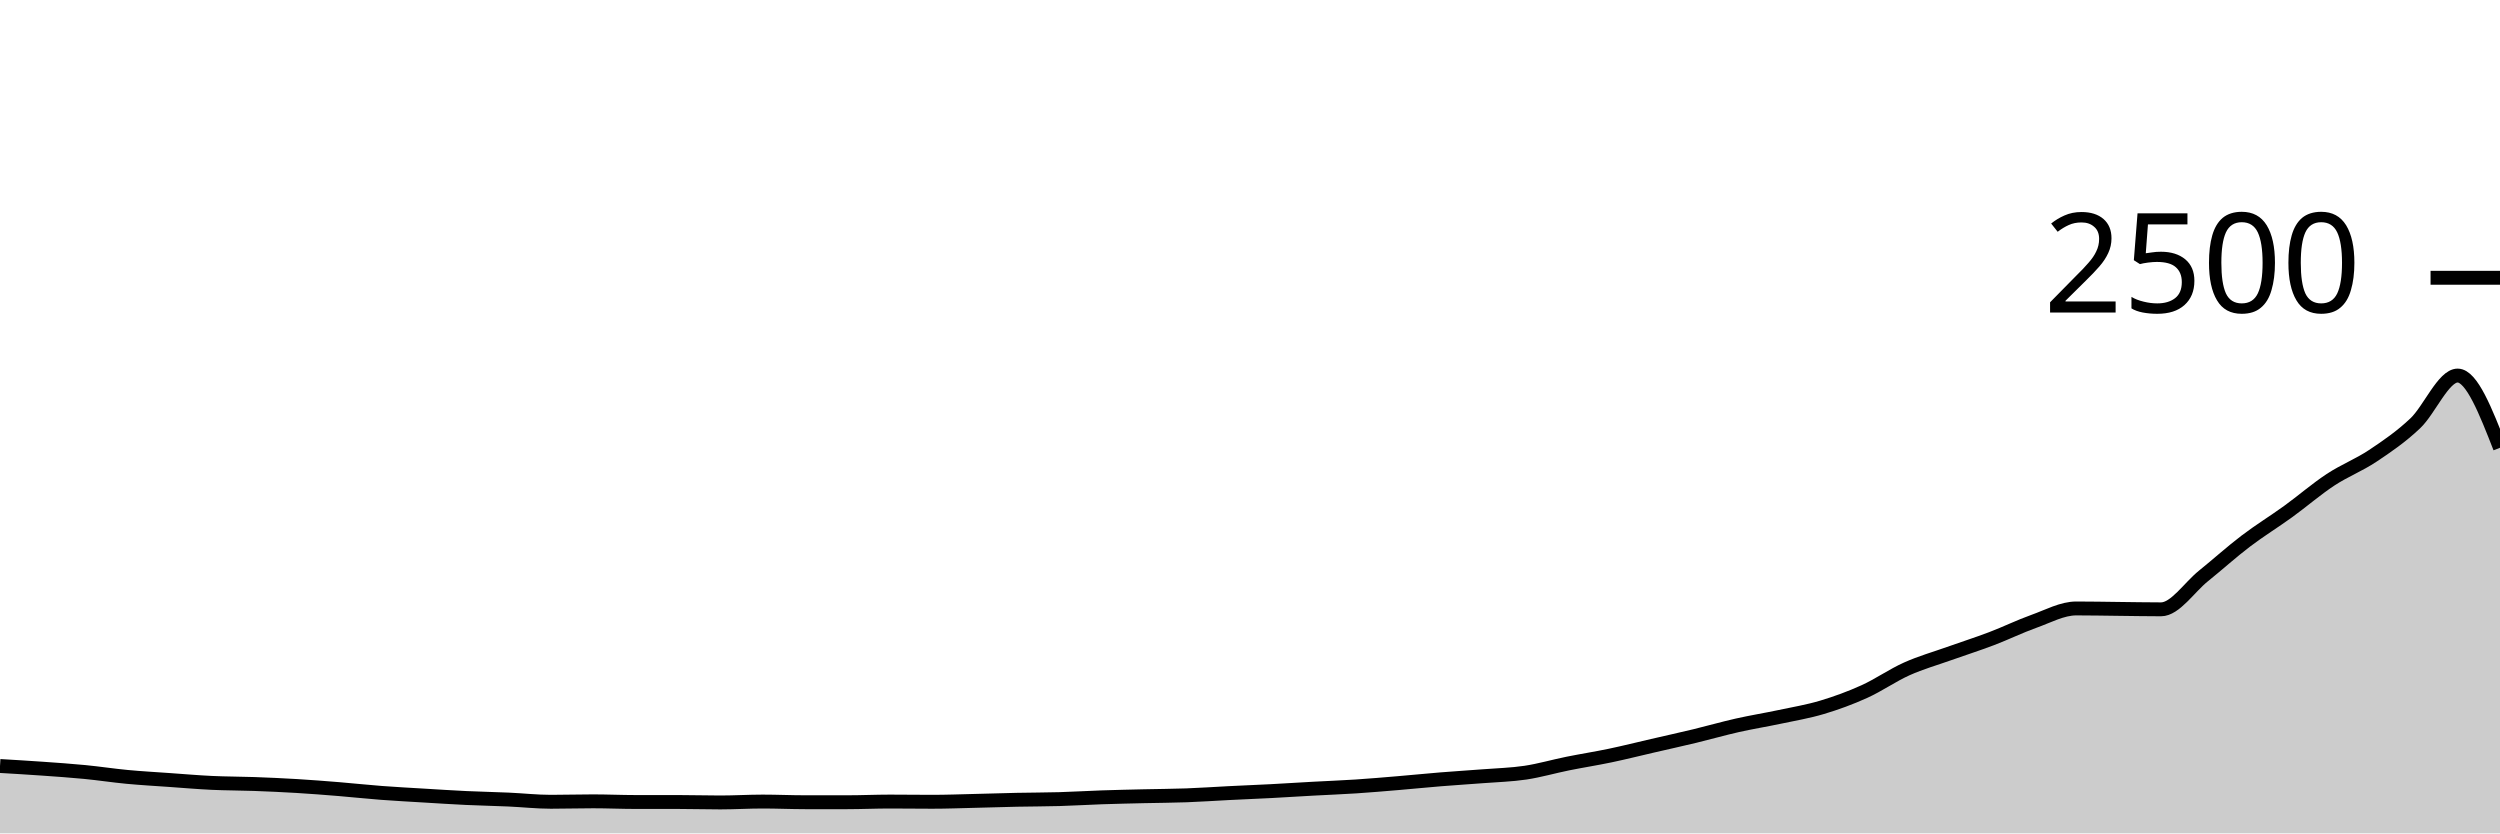
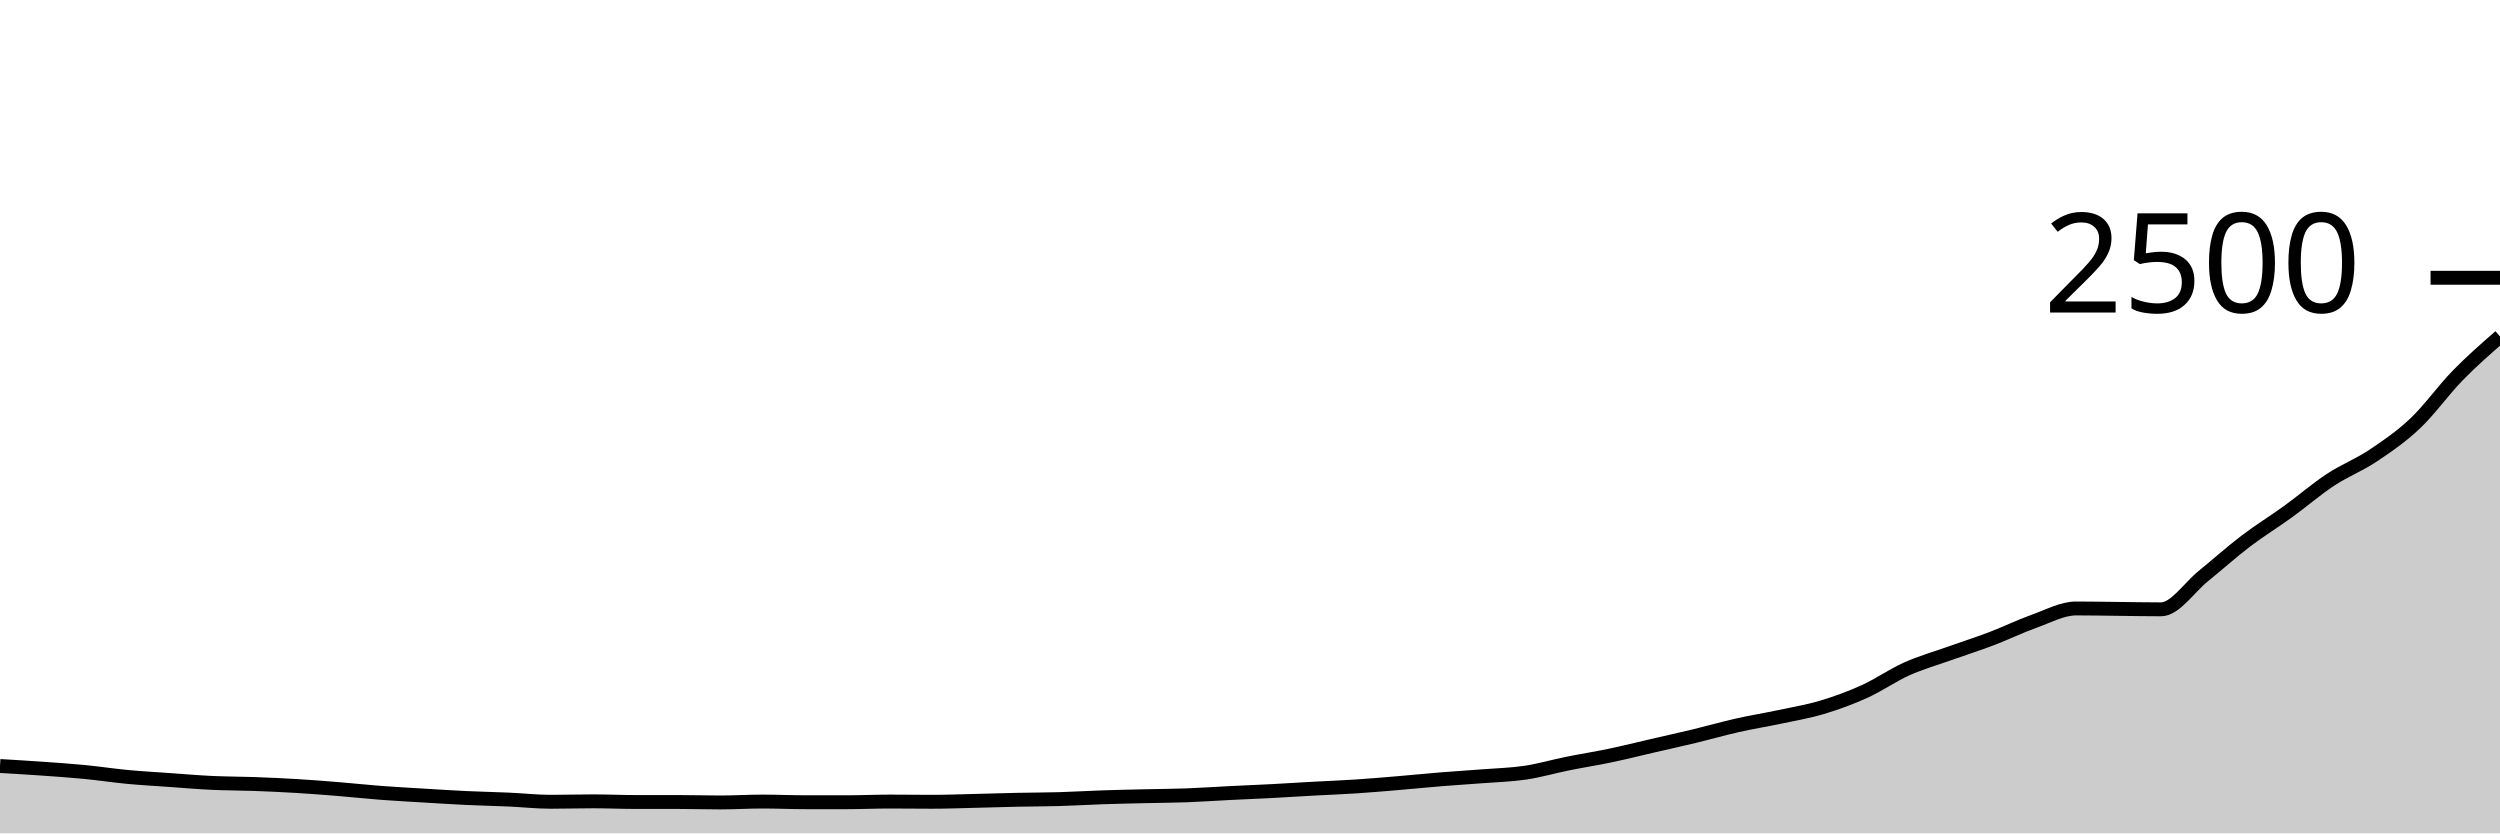
<svg xmlns="http://www.w3.org/2000/svg" viewBox="0 0 180 60">
  <g transform="translate(0,20)">
-     <path class="area" fill="rgba(0, 0, 0, 0.2)" d="M0,35.152C1.017,35.212,2.034,35.272,3.051,35.344C4.068,35.416,5.085,35.485,6.102,35.584C7.119,35.683,8.136,35.84,9.153,35.936C10.169,36.032,11.186,36.088,12.203,36.16C13.22,36.232,14.237,36.32,15.254,36.368C16.271,36.416,17.288,36.411,18.305,36.448C19.322,36.485,20.339,36.531,21.356,36.592C22.373,36.653,23.39,36.733,24.407,36.816C25.424,36.899,26.441,37.011,27.458,37.088C28.475,37.165,29.492,37.219,30.508,37.28C31.525,37.341,32.542,37.408,33.559,37.456C34.576,37.504,35.593,37.523,36.61,37.568C37.627,37.613,38.644,37.728,39.661,37.728C40.678,37.728,41.695,37.696,42.712,37.696C43.729,37.696,44.746,37.744,45.763,37.744C46.78,37.744,47.797,37.744,48.814,37.744C49.831,37.744,50.847,37.776,51.864,37.776C52.881,37.776,53.898,37.712,54.915,37.712C55.932,37.712,56.949,37.76,57.966,37.76C58.983,37.76,60,37.76,61.017,37.76C62.034,37.76,63.051,37.712,64.068,37.712C65.085,37.712,66.102,37.728,67.119,37.728C68.136,37.728,69.153,37.688,70.169,37.664C71.186,37.64,72.203,37.605,73.22,37.584C74.237,37.563,75.254,37.565,76.271,37.536C77.288,37.507,78.305,37.443,79.322,37.408C80.339,37.373,81.356,37.352,82.373,37.328C83.39,37.304,84.407,37.301,85.424,37.264C86.441,37.227,87.458,37.155,88.475,37.104C89.492,37.053,90.508,37.013,91.525,36.96C92.542,36.907,93.559,36.84,94.576,36.784C95.593,36.728,96.61,36.691,97.627,36.624C98.644,36.557,99.661,36.469,100.678,36.384C101.695,36.299,102.712,36.195,103.729,36.112C104.746,36.029,105.763,35.968,106.78,35.888C107.797,35.808,108.814,35.784,109.831,35.632C110.847,35.48,111.864,35.181,112.881,34.976C113.898,34.771,114.915,34.613,115.932,34.4C116.949,34.187,117.966,33.931,118.983,33.696C120,33.461,121.017,33.237,122.034,32.992C123.051,32.747,124.068,32.453,125.085,32.224C126.102,31.995,127.119,31.832,128.136,31.616C129.153,31.4,130.169,31.232,131.186,30.928C132.203,30.624,133.22,30.253,134.237,29.792C135.254,29.331,136.271,28.616,137.288,28.16C138.305,27.704,139.322,27.419,140.339,27.056C141.356,26.693,142.373,26.371,143.39,25.984C144.407,25.597,145.424,25.099,146.441,24.736C147.458,24.373,148.475,23.808,149.492,23.808C150.508,23.808,151.525,23.829,152.542,23.84C153.559,23.851,154.576,23.872,155.593,23.872C156.61,23.872,157.627,22.291,158.644,21.472C159.661,20.653,160.678,19.733,161.695,18.96C162.712,18.187,163.729,17.568,164.746,16.832C165.763,16.096,166.78,15.213,167.797,14.544C168.814,13.875,169.831,13.493,170.847,12.816C171.864,12.139,172.881,11.443,173.898,10.48C174.915,9.517,175.932,7.04,176.949,7.04C177.966,7.04,178.983,9.64,180,12.24L180,40C178.983,40,177.966,40,176.949,40C175.932,40,174.915,40,173.898,40C172.881,40,171.864,40,170.847,40C169.831,40,168.814,40,167.797,40C166.78,40,165.763,40,164.746,40C163.729,40,162.712,40,161.695,40C160.678,40,159.661,40,158.644,40C157.627,40,156.61,40,155.593,40C154.576,40,153.559,40,152.542,40C151.525,40,150.508,40,149.492,40C148.475,40,147.458,40,146.441,40C145.424,40,144.407,40,143.39,40C142.373,40,141.356,40,140.339,40C139.322,40,138.305,40,137.288,40C136.271,40,135.254,40,134.237,40C133.22,40,132.203,40,131.186,40C130.169,40,129.153,40,128.136,40C127.119,40,126.102,40,125.085,40C124.068,40,123.051,40,122.034,40C121.017,40,120,40,118.983,40C117.966,40,116.949,40,115.932,40C114.915,40,113.898,40,112.881,40C111.864,40,110.847,40,109.831,40C108.814,40,107.797,40,106.78,40C105.763,40,104.746,40,103.729,40C102.712,40,101.695,40,100.678,40C99.661,40,98.644,40,97.627,40C96.61,40,95.593,40,94.576,40C93.559,40,92.542,40,91.525,40C90.508,40,89.492,40,88.475,40C87.458,40,86.441,40,85.424,40C84.407,40,83.39,40,82.373,40C81.356,40,80.339,40,79.322,40C78.305,40,77.288,40,76.271,40C75.254,40,74.237,40,73.22,40C72.203,40,71.186,40,70.169,40C69.153,40,68.136,40,67.119,40C66.102,40,65.085,40,64.068,40C63.051,40,62.034,40,61.017,40C60,40,58.983,40,57.966,40C56.949,40,55.932,40,54.915,40C53.898,40,52.881,40,51.864,40C50.847,40,49.831,40,48.814,40C47.797,40,46.78,40,45.763,40C44.746,40,43.729,40,42.712,40C41.695,40,40.678,40,39.661,40C38.644,40,37.627,40,36.61,40C35.593,40,34.576,40,33.559,40C32.542,40,31.525,40,30.508,40C29.492,40,28.475,40,27.458,40C26.441,40,25.424,40,24.407,40C23.39,40,22.373,40,21.356,40C20.339,40,19.322,40,18.305,40C17.288,40,16.271,40,15.254,40C14.237,40,13.22,40,12.203,40C11.186,40,10.169,40,9.153,40C8.136,40,7.119,40,6.102,40C5.085,40,4.068,40,3.051,40C2.034,40,1.017,40,0,40Z" />
-     <path class="line" stroke="black" fill="none" d="M0,35.152C1.017,35.212,2.034,35.272,3.051,35.344C4.068,35.416,5.085,35.485,6.102,35.584C7.119,35.683,8.136,35.84,9.153,35.936C10.169,36.032,11.186,36.088,12.203,36.16C13.22,36.232,14.237,36.32,15.254,36.368C16.271,36.416,17.288,36.411,18.305,36.448C19.322,36.485,20.339,36.531,21.356,36.592C22.373,36.653,23.39,36.733,24.407,36.816C25.424,36.899,26.441,37.011,27.458,37.088C28.475,37.165,29.492,37.219,30.508,37.28C31.525,37.341,32.542,37.408,33.559,37.456C34.576,37.504,35.593,37.523,36.61,37.568C37.627,37.613,38.644,37.728,39.661,37.728C40.678,37.728,41.695,37.696,42.712,37.696C43.729,37.696,44.746,37.744,45.763,37.744C46.78,37.744,47.797,37.744,48.814,37.744C49.831,37.744,50.847,37.776,51.864,37.776C52.881,37.776,53.898,37.712,54.915,37.712C55.932,37.712,56.949,37.76,57.966,37.76C58.983,37.76,60,37.76,61.017,37.76C62.034,37.76,63.051,37.712,64.068,37.712C65.085,37.712,66.102,37.728,67.119,37.728C68.136,37.728,69.153,37.688,70.169,37.664C71.186,37.64,72.203,37.605,73.22,37.584C74.237,37.563,75.254,37.565,76.271,37.536C77.288,37.507,78.305,37.443,79.322,37.408C80.339,37.373,81.356,37.352,82.373,37.328C83.39,37.304,84.407,37.301,85.424,37.264C86.441,37.227,87.458,37.155,88.475,37.104C89.492,37.053,90.508,37.013,91.525,36.96C92.542,36.907,93.559,36.84,94.576,36.784C95.593,36.728,96.61,36.691,97.627,36.624C98.644,36.557,99.661,36.469,100.678,36.384C101.695,36.299,102.712,36.195,103.729,36.112C104.746,36.029,105.763,35.968,106.78,35.888C107.797,35.808,108.814,35.784,109.831,35.632C110.847,35.48,111.864,35.181,112.881,34.976C113.898,34.771,114.915,34.613,115.932,34.4C116.949,34.187,117.966,33.931,118.983,33.696C120,33.461,121.017,33.237,122.034,32.992C123.051,32.747,124.068,32.453,125.085,32.224C126.102,31.995,127.119,31.832,128.136,31.616C129.153,31.4,130.169,31.232,131.186,30.928C132.203,30.624,133.22,30.253,134.237,29.792C135.254,29.331,136.271,28.616,137.288,28.16C138.305,27.704,139.322,27.419,140.339,27.056C141.356,26.693,142.373,26.371,143.39,25.984C144.407,25.597,145.424,25.099,146.441,24.736C147.458,24.373,148.475,23.808,149.492,23.808C150.508,23.808,151.525,23.829,152.542,23.84C153.559,23.851,154.576,23.872,155.593,23.872C156.61,23.872,157.627,22.291,158.644,21.472C159.661,20.653,160.678,19.733,161.695,18.96C162.712,18.187,163.729,17.568,164.746,16.832C165.763,16.096,166.78,15.213,167.797,14.544C168.814,13.875,169.831,13.493,170.847,12.816C171.864,12.139,172.881,11.443,173.898,10.48C174.915,9.517,175.932,7.04,176.949,7.04C177.966,7.04,178.983,9.64,180,12.24" />
+     <path class="area" fill="rgba(0, 0, 0, 0.2)" d="M0,35.152C1.017,35.212,2.034,35.272,3.051,35.344C4.068,35.416,5.085,35.485,6.102,35.584C7.119,35.683,8.136,35.84,9.153,35.936C10.169,36.032,11.186,36.088,12.203,36.16C13.22,36.232,14.237,36.32,15.254,36.368C16.271,36.416,17.288,36.411,18.305,36.448C19.322,36.485,20.339,36.531,21.356,36.592C22.373,36.653,23.39,36.733,24.407,36.816C25.424,36.899,26.441,37.011,27.458,37.088C28.475,37.165,29.492,37.219,30.508,37.28C31.525,37.341,32.542,37.408,33.559,37.456C34.576,37.504,35.593,37.523,36.61,37.568C37.627,37.613,38.644,37.728,39.661,37.728C40.678,37.728,41.695,37.696,42.712,37.696C43.729,37.696,44.746,37.744,45.763,37.744C46.78,37.744,47.797,37.744,48.814,37.744C49.831,37.744,50.847,37.776,51.864,37.776C52.881,37.776,53.898,37.712,54.915,37.712C55.932,37.712,56.949,37.76,57.966,37.76C58.983,37.76,60,37.76,61.017,37.76C62.034,37.76,63.051,37.712,64.068,37.712C65.085,37.712,66.102,37.728,67.119,37.728C68.136,37.728,69.153,37.688,70.169,37.664C71.186,37.64,72.203,37.605,73.22,37.584C74.237,37.563,75.254,37.565,76.271,37.536C77.288,37.507,78.305,37.443,79.322,37.408C80.339,37.373,81.356,37.352,82.373,37.328C83.39,37.304,84.407,37.301,85.424,37.264C86.441,37.227,87.458,37.155,88.475,37.104C89.492,37.053,90.508,37.013,91.525,36.96C92.542,36.907,93.559,36.84,94.576,36.784C95.593,36.728,96.61,36.691,97.627,36.624C98.644,36.557,99.661,36.469,100.678,36.384C101.695,36.299,102.712,36.195,103.729,36.112C104.746,36.029,105.763,35.968,106.78,35.888C107.797,35.808,108.814,35.784,109.831,35.632C110.847,35.48,111.864,35.181,112.881,34.976C113.898,34.771,114.915,34.613,115.932,34.4C116.949,34.187,117.966,33.931,118.983,33.696C120,33.461,121.017,33.237,122.034,32.992C123.051,32.747,124.068,32.453,125.085,32.224C126.102,31.995,127.119,31.832,128.136,31.616C129.153,31.4,130.169,31.232,131.186,30.928C132.203,30.624,133.22,30.253,134.237,29.792C135.254,29.331,136.271,28.616,137.288,28.16C138.305,27.704,139.322,27.419,140.339,27.056C141.356,26.693,142.373,26.371,143.39,25.984C144.407,25.597,145.424,25.099,146.441,24.736C147.458,24.373,148.475,23.808,149.492,23.808C150.508,23.808,151.525,23.829,152.542,23.84C153.559,23.851,154.576,23.872,155.593,23.872C156.61,23.872,157.627,22.291,158.644,21.472C159.661,20.653,160.678,19.733,161.695,18.96C162.712,18.187,163.729,17.568,164.746,16.832C165.763,16.096,166.78,15.213,167.797,14.544C168.814,13.875,169.831,13.493,170.847,12.816C171.864,12.139,172.881,11.443,173.898,10.48C174.915,9.517,175.932,8.083,176.949,7.04C177.966,5.997,178.983,5.111,180,4.224L180,40C178.983,40,177.966,40,176.949,40C175.932,40,174.915,40,173.898,40C172.881,40,171.864,40,170.847,40C169.831,40,168.814,40,167.797,40C166.78,40,165.763,40,164.746,40C163.729,40,162.712,40,161.695,40C160.678,40,159.661,40,158.644,40C157.627,40,156.61,40,155.593,40C154.576,40,153.559,40,152.542,40C151.525,40,150.508,40,149.492,40C148.475,40,147.458,40,146.441,40C145.424,40,144.407,40,143.39,40C142.373,40,141.356,40,140.339,40C139.322,40,138.305,40,137.288,40C136.271,40,135.254,40,134.237,40C133.22,40,132.203,40,131.186,40C130.169,40,129.153,40,128.136,40C127.119,40,126.102,40,125.085,40C124.068,40,123.051,40,122.034,40C121.017,40,120,40,118.983,40C117.966,40,116.949,40,115.932,40C114.915,40,113.898,40,112.881,40C111.864,40,110.847,40,109.831,40C108.814,40,107.797,40,106.78,40C105.763,40,104.746,40,103.729,40C102.712,40,101.695,40,100.678,40C99.661,40,98.644,40,97.627,40C96.61,40,95.593,40,94.576,40C93.559,40,92.542,40,91.525,40C90.508,40,89.492,40,88.475,40C87.458,40,86.441,40,85.424,40C84.407,40,83.39,40,82.373,40C81.356,40,80.339,40,79.322,40C78.305,40,77.288,40,76.271,40C75.254,40,74.237,40,73.22,40C72.203,40,71.186,40,70.169,40C69.153,40,68.136,40,67.119,40C66.102,40,65.085,40,64.068,40C63.051,40,62.034,40,61.017,40C60,40,58.983,40,57.966,40C56.949,40,55.932,40,54.915,40C53.898,40,52.881,40,51.864,40C50.847,40,49.831,40,48.814,40C47.797,40,46.78,40,45.763,40C44.746,40,43.729,40,42.712,40C41.695,40,40.678,40,39.661,40C38.644,40,37.627,40,36.61,40C35.593,40,34.576,40,33.559,40C32.542,40,31.525,40,30.508,40C29.492,40,28.475,40,27.458,40C26.441,40,25.424,40,24.407,40C23.39,40,22.373,40,21.356,40C20.339,40,19.322,40,18.305,40C17.288,40,16.271,40,15.254,40C14.237,40,13.22,40,12.203,40C11.186,40,10.169,40,9.153,40C8.136,40,7.119,40,6.102,40C5.085,40,4.068,40,3.051,40C2.034,40,1.017,40,0,40Z" />
+     <path class="line" stroke="black" fill="none" d="M0,35.152C1.017,35.212,2.034,35.272,3.051,35.344C4.068,35.416,5.085,35.485,6.102,35.584C7.119,35.683,8.136,35.84,9.153,35.936C10.169,36.032,11.186,36.088,12.203,36.16C13.22,36.232,14.237,36.32,15.254,36.368C16.271,36.416,17.288,36.411,18.305,36.448C19.322,36.485,20.339,36.531,21.356,36.592C22.373,36.653,23.39,36.733,24.407,36.816C25.424,36.899,26.441,37.011,27.458,37.088C28.475,37.165,29.492,37.219,30.508,37.28C31.525,37.341,32.542,37.408,33.559,37.456C34.576,37.504,35.593,37.523,36.61,37.568C37.627,37.613,38.644,37.728,39.661,37.728C40.678,37.728,41.695,37.696,42.712,37.696C43.729,37.696,44.746,37.744,45.763,37.744C46.78,37.744,47.797,37.744,48.814,37.744C49.831,37.744,50.847,37.776,51.864,37.776C52.881,37.776,53.898,37.712,54.915,37.712C55.932,37.712,56.949,37.76,57.966,37.76C58.983,37.76,60,37.76,61.017,37.76C62.034,37.76,63.051,37.712,64.068,37.712C65.085,37.712,66.102,37.728,67.119,37.728C68.136,37.728,69.153,37.688,70.169,37.664C71.186,37.64,72.203,37.605,73.22,37.584C74.237,37.563,75.254,37.565,76.271,37.536C77.288,37.507,78.305,37.443,79.322,37.408C80.339,37.373,81.356,37.352,82.373,37.328C83.39,37.304,84.407,37.301,85.424,37.264C86.441,37.227,87.458,37.155,88.475,37.104C89.492,37.053,90.508,37.013,91.525,36.96C92.542,36.907,93.559,36.84,94.576,36.784C95.593,36.728,96.61,36.691,97.627,36.624C98.644,36.557,99.661,36.469,100.678,36.384C101.695,36.299,102.712,36.195,103.729,36.112C104.746,36.029,105.763,35.968,106.78,35.888C107.797,35.808,108.814,35.784,109.831,35.632C110.847,35.48,111.864,35.181,112.881,34.976C113.898,34.771,114.915,34.613,115.932,34.4C116.949,34.187,117.966,33.931,118.983,33.696C120,33.461,121.017,33.237,122.034,32.992C123.051,32.747,124.068,32.453,125.085,32.224C126.102,31.995,127.119,31.832,128.136,31.616C129.153,31.4,130.169,31.232,131.186,30.928C132.203,30.624,133.22,30.253,134.237,29.792C135.254,29.331,136.271,28.616,137.288,28.16C138.305,27.704,139.322,27.419,140.339,27.056C141.356,26.693,142.373,26.371,143.39,25.984C144.407,25.597,145.424,25.099,146.441,24.736C147.458,24.373,148.475,23.808,149.492,23.808C150.508,23.808,151.525,23.829,152.542,23.84C153.559,23.851,154.576,23.872,155.593,23.872C156.61,23.872,157.627,22.291,158.644,21.472C159.661,20.653,160.678,19.733,161.695,18.96C162.712,18.187,163.729,17.568,164.746,16.832C165.763,16.096,166.78,15.213,167.797,14.544C168.814,13.875,169.831,13.493,170.847,12.816C171.864,12.139,172.881,11.443,173.898,10.48C174.915,9.517,175.932,8.083,176.949,7.04C177.966,5.997,178.983,5.111,180,4.224" />
    <path class="axis-ceiling" stroke-width="1" stroke="black" fill="none" d="M175,0L180,0" />
    <text class="axis-ceiling-label" font-family="sans-serif" text-anchor="end" font-size="10px" x="170" y="2.5">2500</text>
  </g>
</svg>
